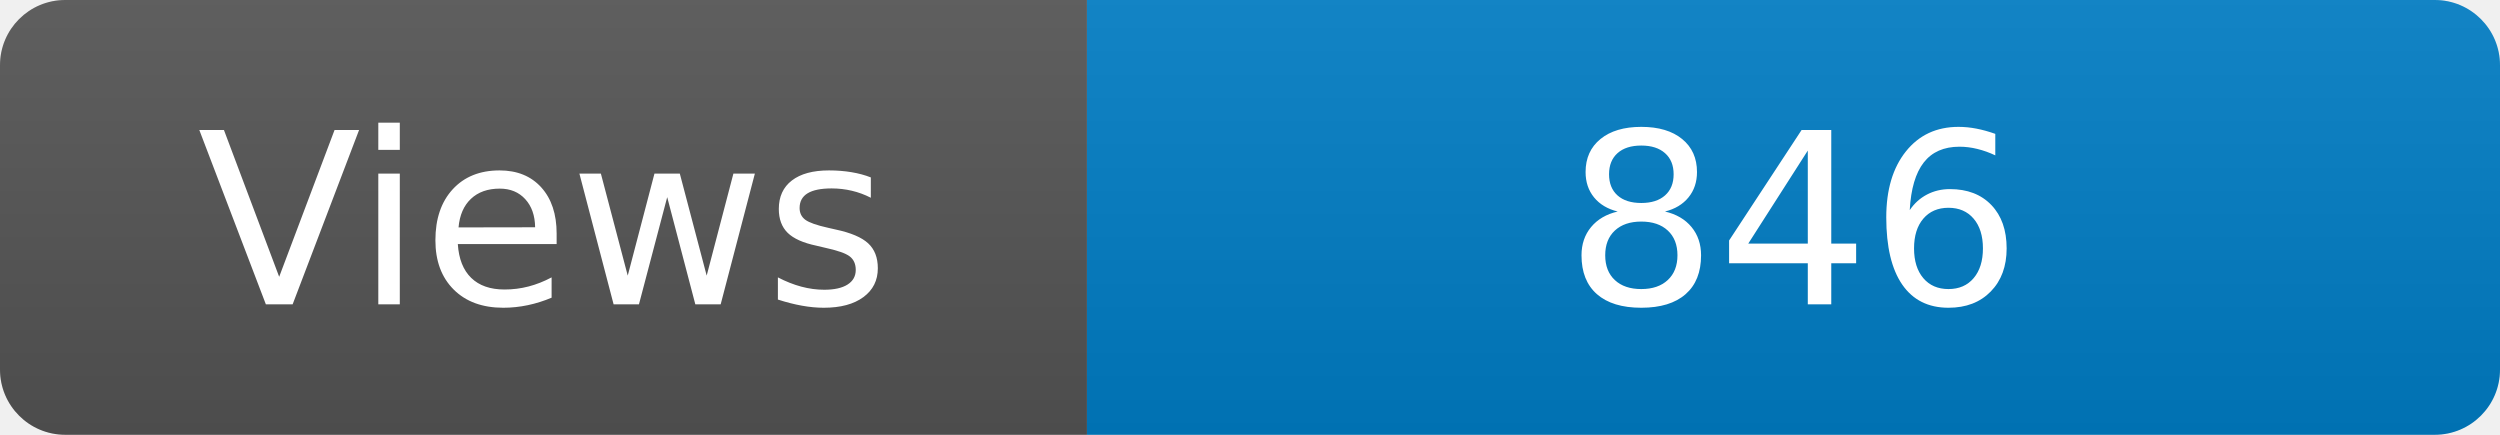
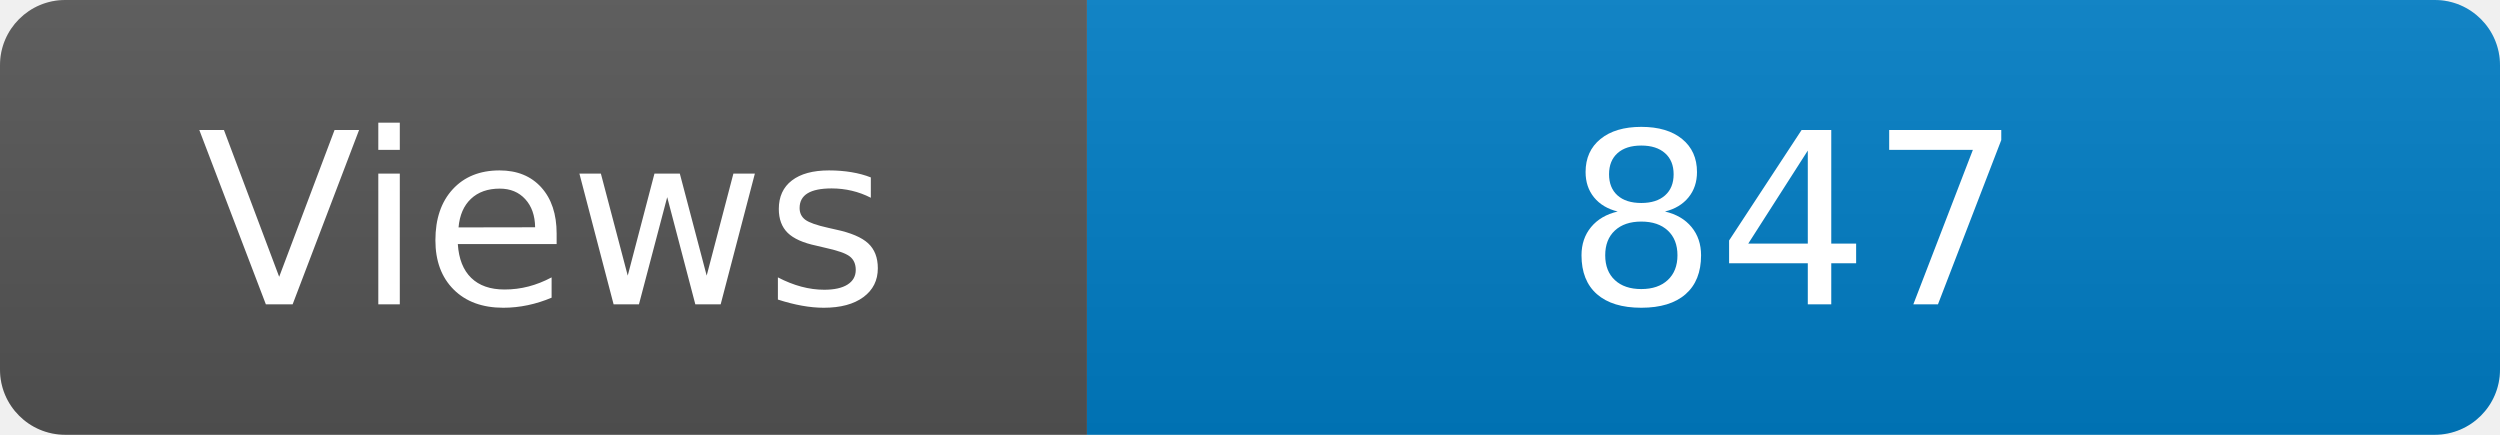
<svg xmlns="http://www.w3.org/2000/svg" width="115" height="20" role="img" aria-label="Maintained?: yes">
  <linearGradient id="s" x2="0" y2="100%">
    <stop offset="0" stop-color="#bbb" stop-opacity=".1" />
    <stop offset="1" stop-opacity=".1" />
  </linearGradient>
  <clipPath id="r">
    <rect width="115" height="20" rx="3" fill="#fff" />
  </clipPath>
  <g clip-path="url(#r)">
    <rect width="50" height="20" fill="#555" />
    <rect x="50" width="160" height="20" fill="#007ec6" />
    <rect width="115" height="20" fill="url(#s)" />
  </g>
  <g fill="#fff" text-anchor="middle" font-family="Verdana,Geneva,DejaVu Sans,sans-serif" font-size="110">
    <text x="250" y="140" transform="scale(.1)" fill="#fff">Views</text>
-     <text x="825" y="140" transform="scale(.1)" fill="#fff">846</text>
+     <text x="825" y="140" transform="scale(.1)" fill="#fff">847</text>
  </g>
</svg>
